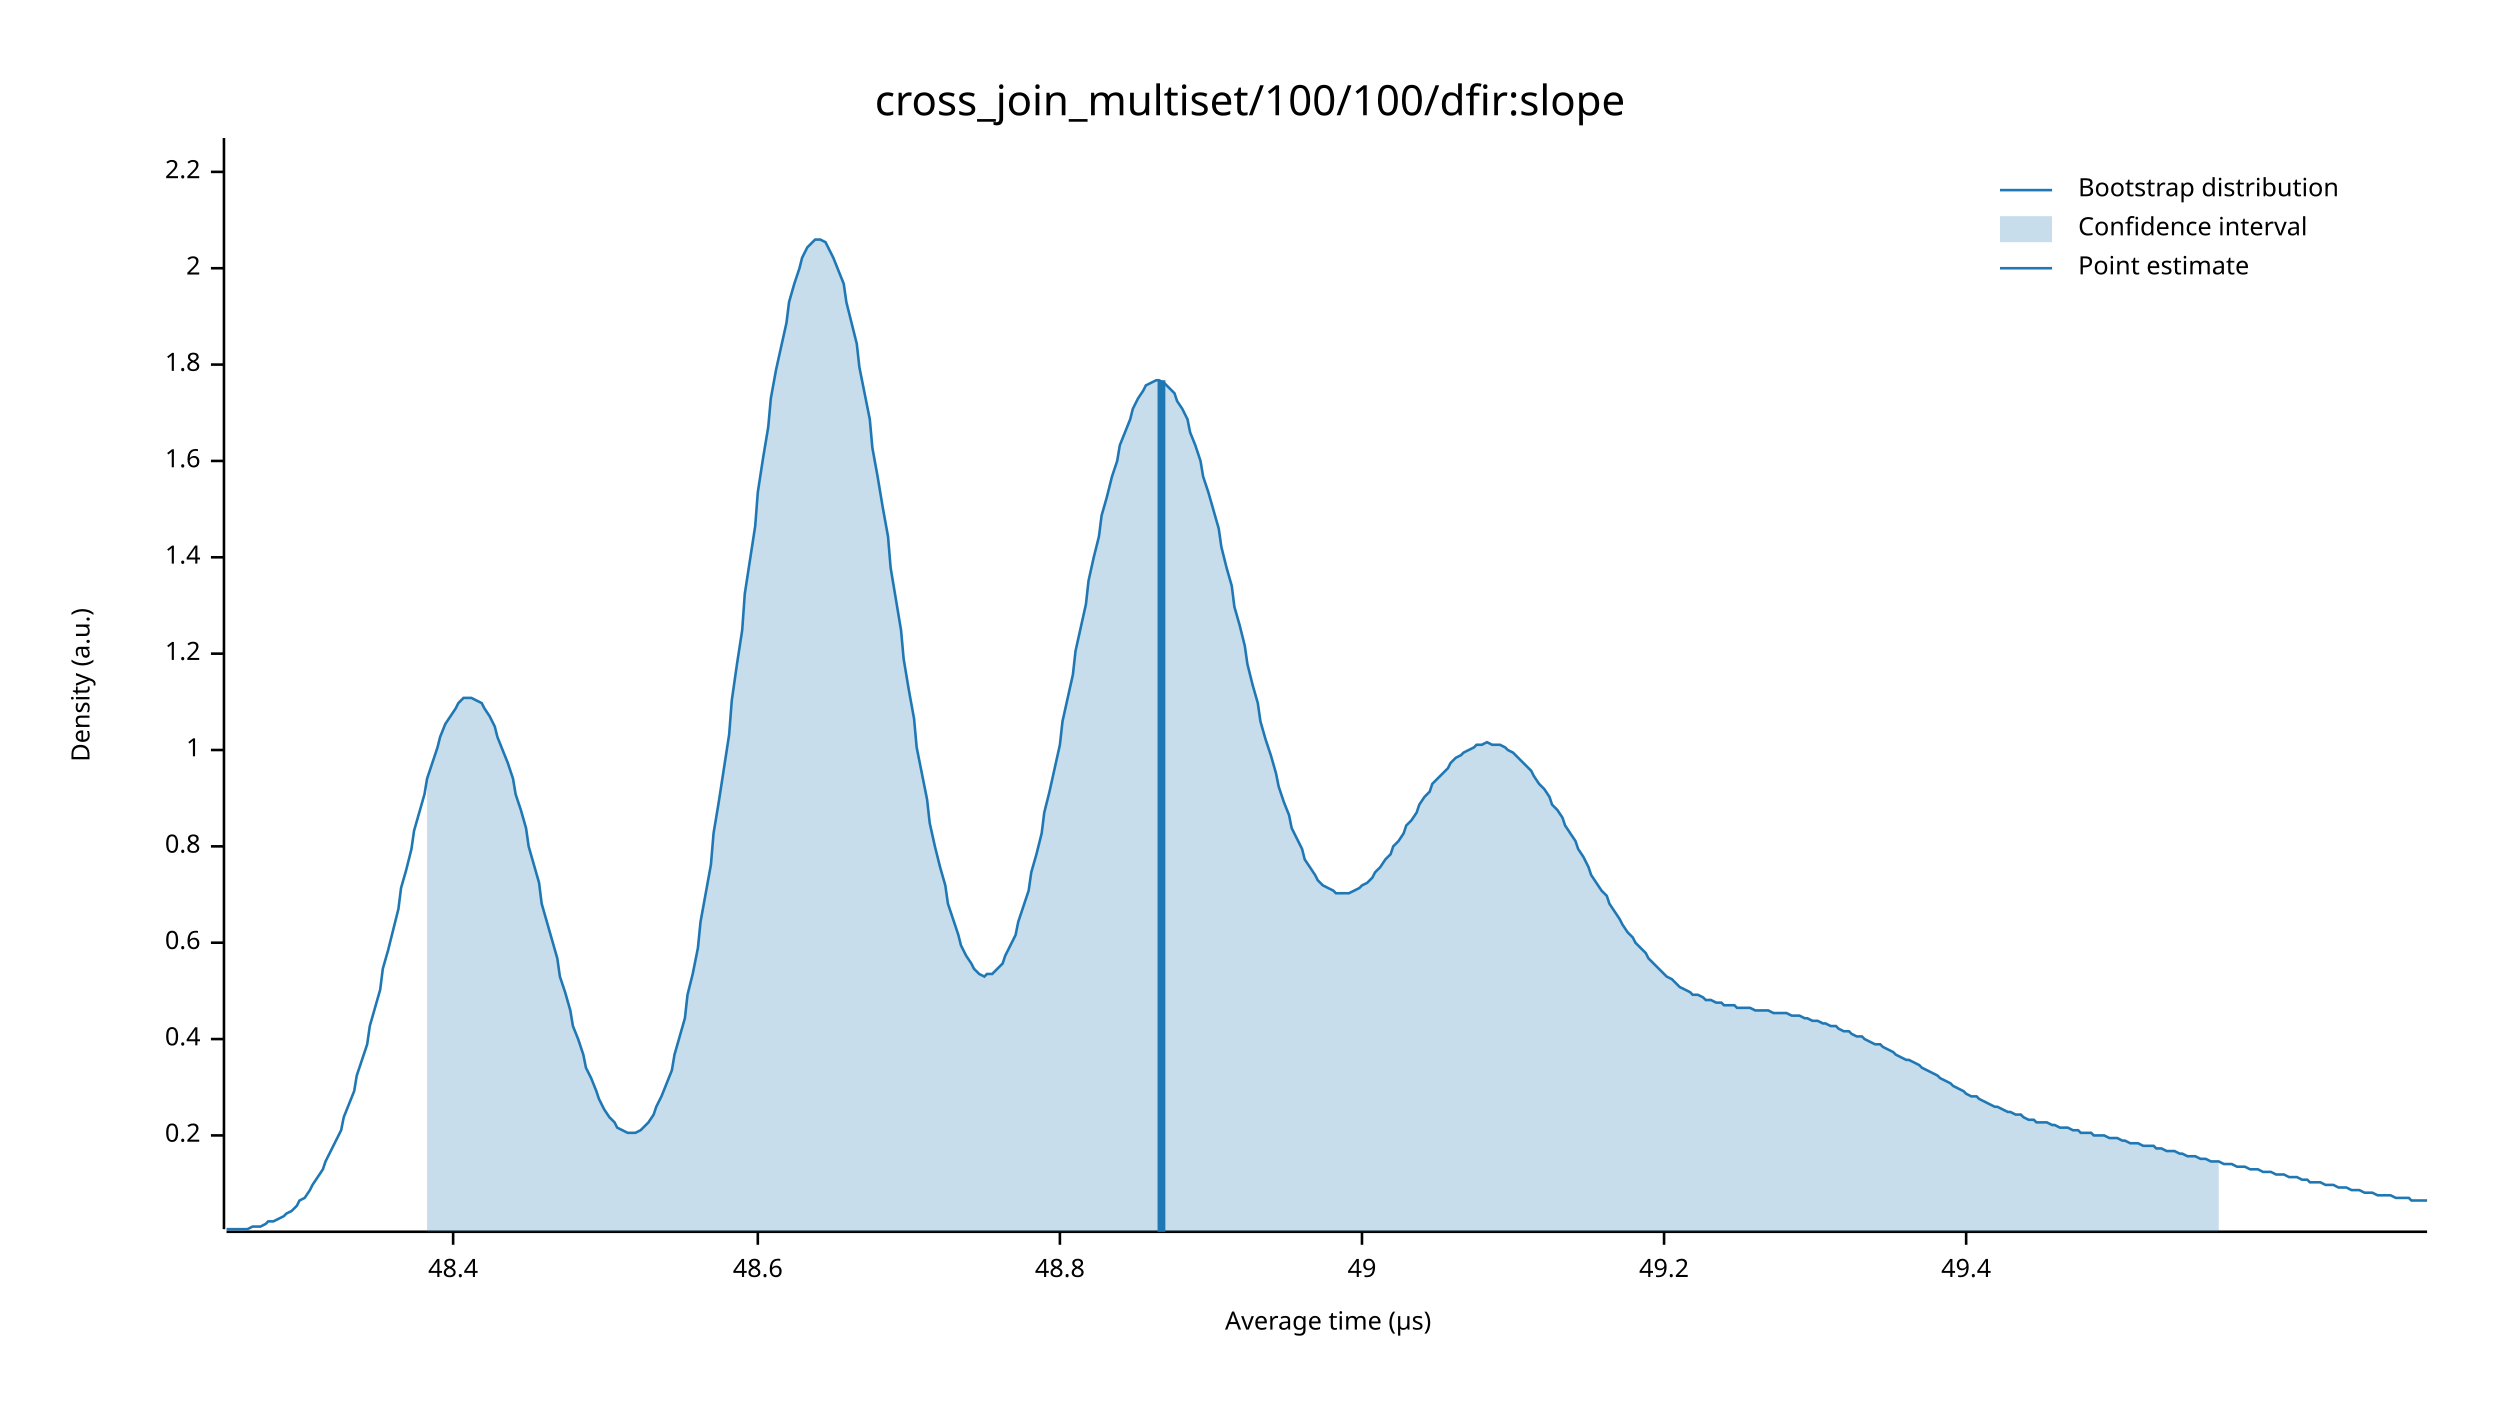
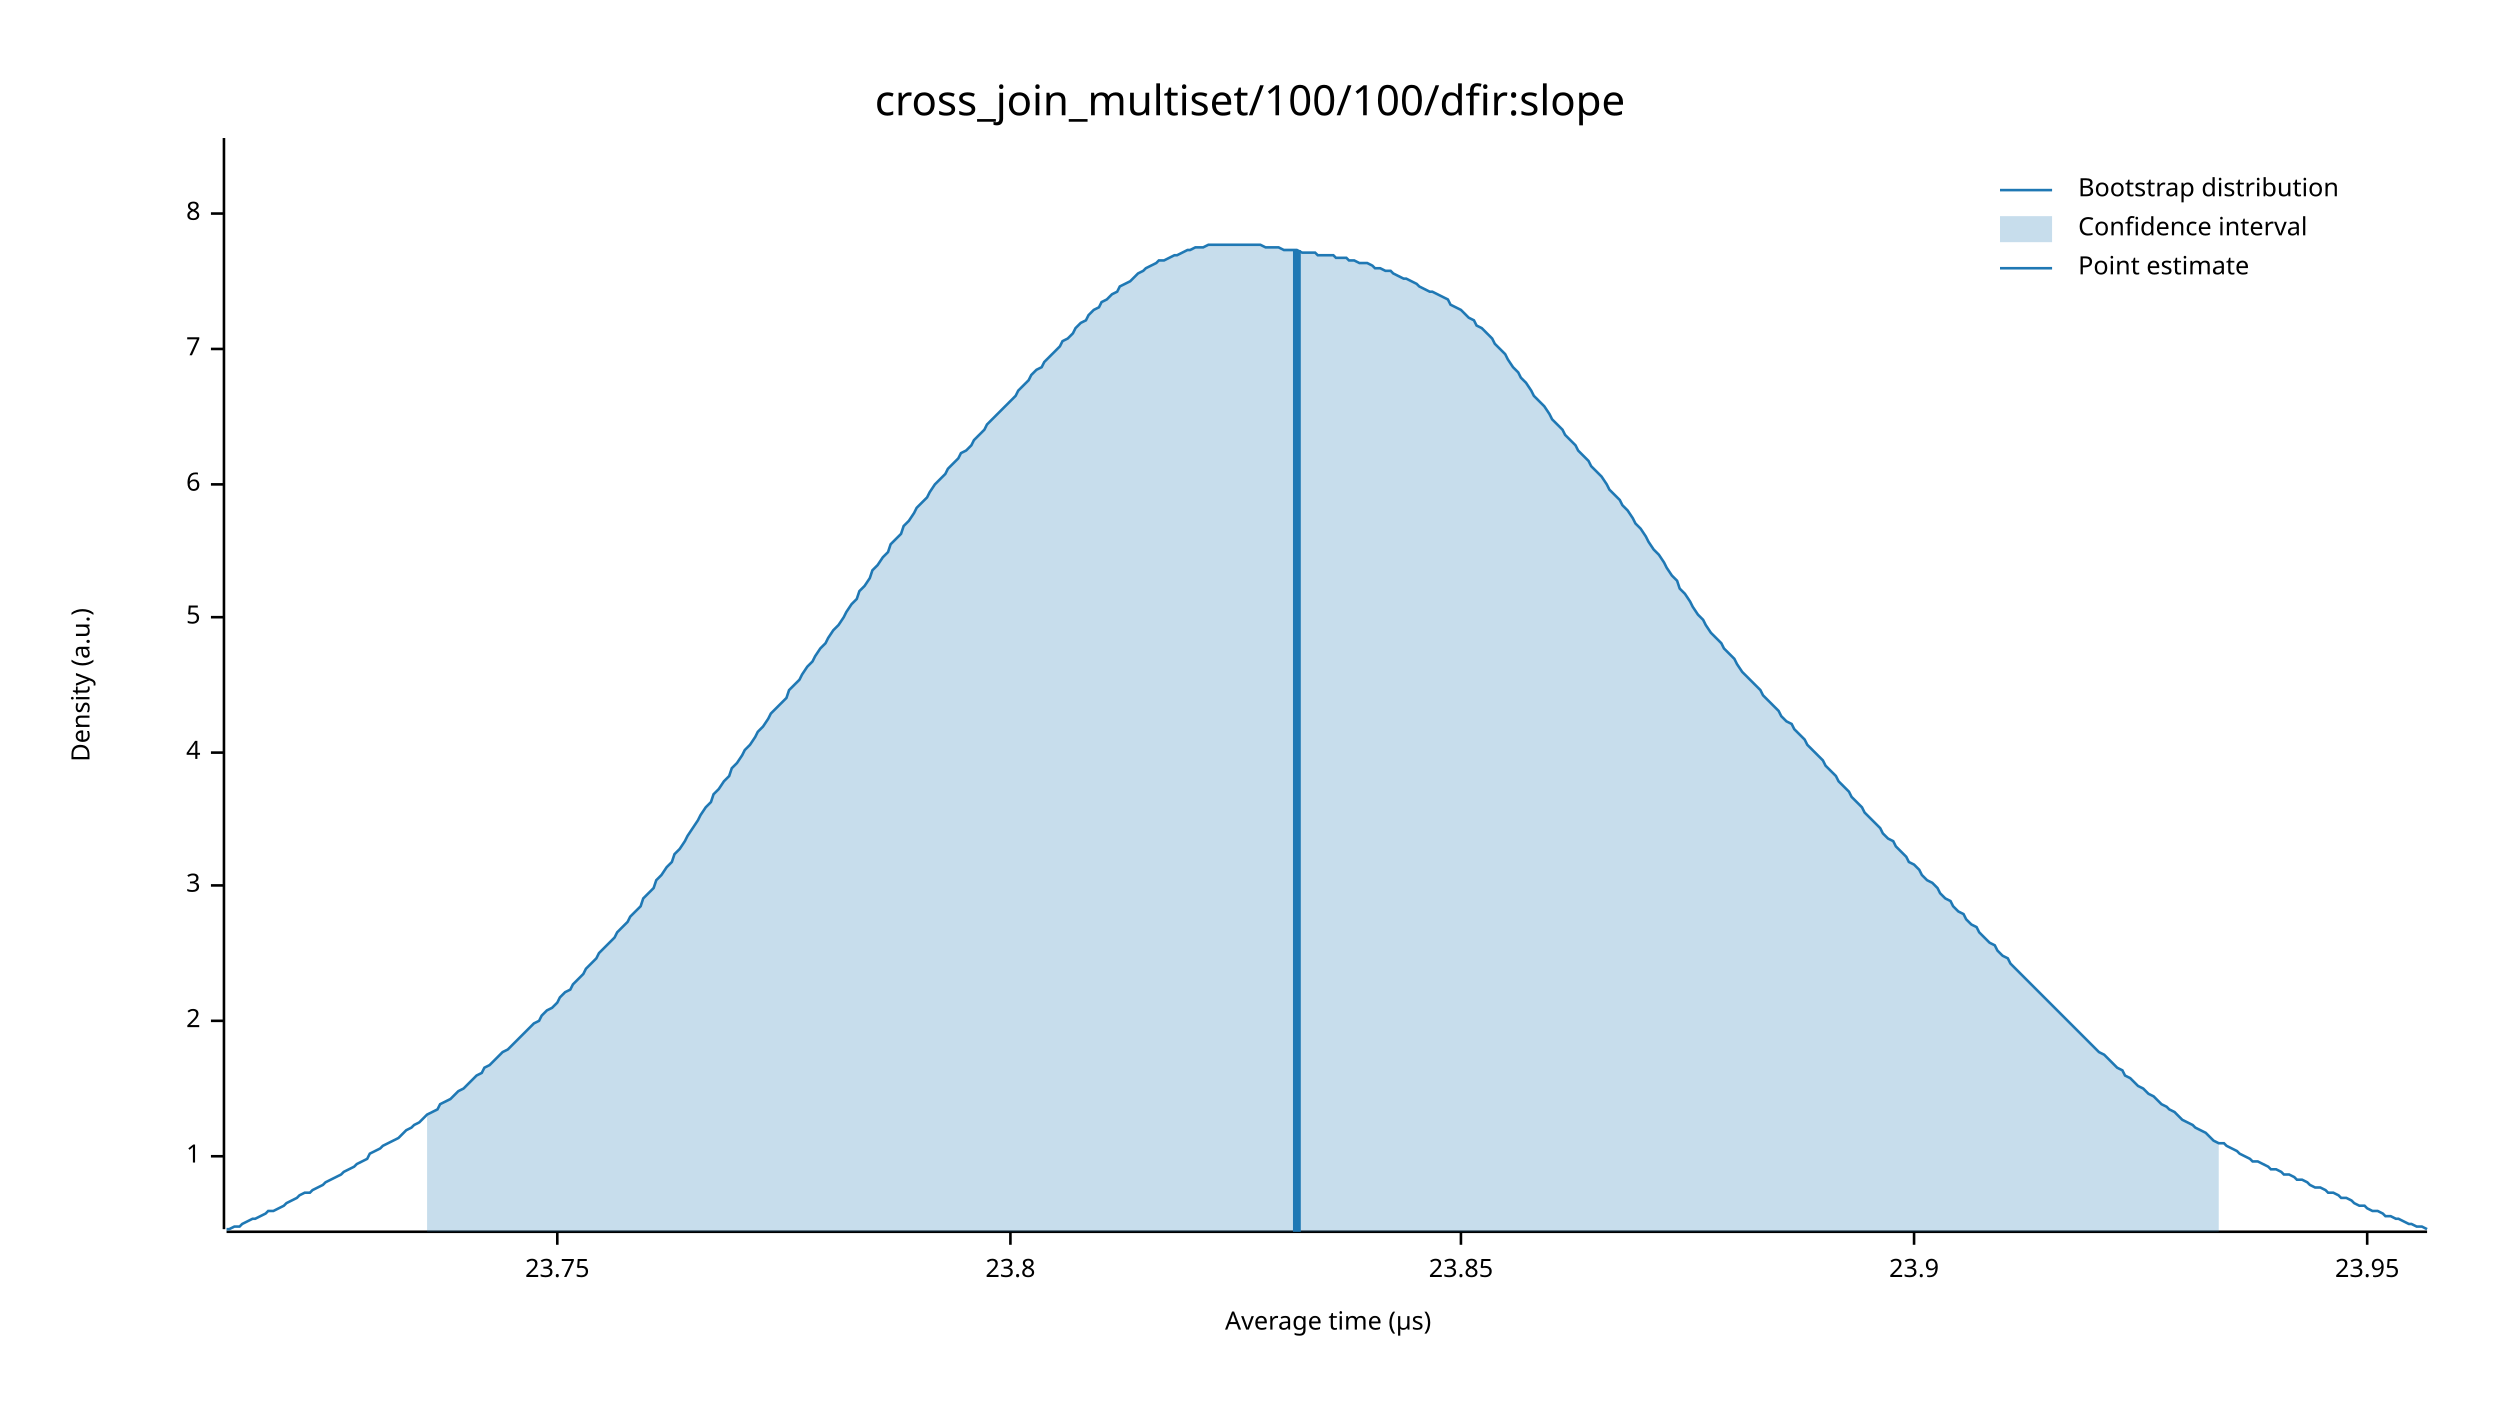
<svg xmlns="http://www.w3.org/2000/svg" width="960" height="540" viewBox="0 0 960 540">
  <text x="480" y="32" dy="0.76em" text-anchor="middle" font-family="sans-serif" font-size="16.129" opacity="1" fill="#000000">
cross_join_multiset/100/100/dfir:slope
</text>
  <text x="27" y="263" dy="0.76em" text-anchor="middle" font-family="sans-serif" font-size="9.677" opacity="1" fill="#000000" transform="rotate(270, 27, 263)">
Density (a.u.)
</text>
  <text x="510" y="513" dy="-0.5ex" text-anchor="middle" font-family="sans-serif" font-size="9.677" opacity="1" fill="#000000">
Average time (µs)
</text>
  <polyline fill="none" opacity="1" stroke="#000000" stroke-width="1" points="86,53 86,472 " />
-   <text x="77" y="436" dy="0.5ex" text-anchor="end" font-family="sans-serif" font-size="9.677" opacity="1" fill="#000000">
- 0.2
- </text>
-   <polyline fill="none" opacity="1" stroke="#000000" stroke-width="1" points="81,436 86,436 " />
-   <text x="77" y="399" dy="0.5ex" text-anchor="end" font-family="sans-serif" font-size="9.677" opacity="1" fill="#000000">
- 0.4
- </text>
-   <polyline fill="none" opacity="1" stroke="#000000" stroke-width="1" points="81,399 86,399 " />
-   <text x="77" y="362" dy="0.5ex" text-anchor="end" font-family="sans-serif" font-size="9.677" opacity="1" fill="#000000">
- 0.6
- </text>
-   <polyline fill="none" opacity="1" stroke="#000000" stroke-width="1" points="81,362 86,362 " />
-   <text x="77" y="325" dy="0.5ex" text-anchor="end" font-family="sans-serif" font-size="9.677" opacity="1" fill="#000000">
- 0.8
- </text>
-   <polyline fill="none" opacity="1" stroke="#000000" stroke-width="1" points="81,325 86,325 " />
-   <text x="77" y="288" dy="0.5ex" text-anchor="end" font-family="sans-serif" font-size="9.677" opacity="1" fill="#000000">
+   <text x="77" y="444" dy="0.5ex" text-anchor="end" font-family="sans-serif" font-size="9.677" opacity="1" fill="#000000">
1
</text>
-   <polyline fill="none" opacity="1" stroke="#000000" stroke-width="1" points="81,288 86,288 " />
-   <text x="77" y="251" dy="0.5ex" text-anchor="end" font-family="sans-serif" font-size="9.677" opacity="1" fill="#000000">
- 1.2
- </text>
-   <polyline fill="none" opacity="1" stroke="#000000" stroke-width="1" points="81,251 86,251 " />
-   <text x="77" y="214" dy="0.5ex" text-anchor="end" font-family="sans-serif" font-size="9.677" opacity="1" fill="#000000">
- 1.4
- </text>
-   <polyline fill="none" opacity="1" stroke="#000000" stroke-width="1" points="81,214 86,214 " />
-   <text x="77" y="177" dy="0.5ex" text-anchor="end" font-family="sans-serif" font-size="9.677" opacity="1" fill="#000000">
- 1.6
- </text>
-   <polyline fill="none" opacity="1" stroke="#000000" stroke-width="1" points="81,177 86,177 " />
-   <text x="77" y="140" dy="0.5ex" text-anchor="end" font-family="sans-serif" font-size="9.677" opacity="1" fill="#000000">
- 1.8
- </text>
-   <polyline fill="none" opacity="1" stroke="#000000" stroke-width="1" points="81,140 86,140 " />
-   <text x="77" y="103" dy="0.5ex" text-anchor="end" font-family="sans-serif" font-size="9.677" opacity="1" fill="#000000">
+   <polyline fill="none" opacity="1" stroke="#000000" stroke-width="1" points="81,444 86,444 " />
+   <text x="77" y="392" dy="0.5ex" text-anchor="end" font-family="sans-serif" font-size="9.677" opacity="1" fill="#000000">
2
</text>
-   <polyline fill="none" opacity="1" stroke="#000000" stroke-width="1" points="81,103 86,103 " />
-   <text x="77" y="66" dy="0.5ex" text-anchor="end" font-family="sans-serif" font-size="9.677" opacity="1" fill="#000000">
- 2.2
+   <polyline fill="none" opacity="1" stroke="#000000" stroke-width="1" points="81,392 86,392 " />
+   <text x="77" y="340" dy="0.5ex" text-anchor="end" font-family="sans-serif" font-size="9.677" opacity="1" fill="#000000">
+ 3
</text>
-   <polyline fill="none" opacity="1" stroke="#000000" stroke-width="1" points="81,66 86,66 " />
+   <polyline fill="none" opacity="1" stroke="#000000" stroke-width="1" points="81,340 86,340 " />
+   <text x="77" y="289" dy="0.5ex" text-anchor="end" font-family="sans-serif" font-size="9.677" opacity="1" fill="#000000">
+ 4
+ </text>
+   <polyline fill="none" opacity="1" stroke="#000000" stroke-width="1" points="81,289 86,289 " />
+   <text x="77" y="237" dy="0.5ex" text-anchor="end" font-family="sans-serif" font-size="9.677" opacity="1" fill="#000000">
+ 5
+ </text>
+   <polyline fill="none" opacity="1" stroke="#000000" stroke-width="1" points="81,237 86,237 " />
+   <text x="77" y="186" dy="0.5ex" text-anchor="end" font-family="sans-serif" font-size="9.677" opacity="1" fill="#000000">
+ 6
+ </text>
+   <polyline fill="none" opacity="1" stroke="#000000" stroke-width="1" points="81,186 86,186 " />
+   <text x="77" y="134" dy="0.5ex" text-anchor="end" font-family="sans-serif" font-size="9.677" opacity="1" fill="#000000">
+ 7
+ </text>
+   <polyline fill="none" opacity="1" stroke="#000000" stroke-width="1" points="81,134 86,134 " />
+   <text x="77" y="82" dy="0.5ex" text-anchor="end" font-family="sans-serif" font-size="9.677" opacity="1" fill="#000000">
+ 8
+ </text>
+   <polyline fill="none" opacity="1" stroke="#000000" stroke-width="1" points="81,82 86,82 " />
  <polyline fill="none" opacity="1" stroke="#000000" stroke-width="1" points="87,473 932,473 " />
-   <text x="174" y="483" dy="0.76em" text-anchor="middle" font-family="sans-serif" font-size="9.677" opacity="1" fill="#000000">
- 48.4
+   <text x="214" y="483" dy="0.76em" text-anchor="middle" font-family="sans-serif" font-size="9.677" opacity="1" fill="#000000">
+ 23.75
</text>
-   <polyline fill="none" opacity="1" stroke="#000000" stroke-width="1" points="174,473 174,478 " />
-   <text x="291" y="483" dy="0.76em" text-anchor="middle" font-family="sans-serif" font-size="9.677" opacity="1" fill="#000000">
- 48.6
+   <polyline fill="none" opacity="1" stroke="#000000" stroke-width="1" points="214,473 214,478 " />
+   <text x="388" y="483" dy="0.76em" text-anchor="middle" font-family="sans-serif" font-size="9.677" opacity="1" fill="#000000">
+ 23.8
</text>
-   <polyline fill="none" opacity="1" stroke="#000000" stroke-width="1" points="291,473 291,478 " />
-   <text x="407" y="483" dy="0.76em" text-anchor="middle" font-family="sans-serif" font-size="9.677" opacity="1" fill="#000000">
- 48.8
+   <polyline fill="none" opacity="1" stroke="#000000" stroke-width="1" points="388,473 388,478 " />
+   <text x="561" y="483" dy="0.76em" text-anchor="middle" font-family="sans-serif" font-size="9.677" opacity="1" fill="#000000">
+ 23.85
</text>
-   <polyline fill="none" opacity="1" stroke="#000000" stroke-width="1" points="407,473 407,478 " />
-   <text x="523" y="483" dy="0.76em" text-anchor="middle" font-family="sans-serif" font-size="9.677" opacity="1" fill="#000000">
- 49
+   <polyline fill="none" opacity="1" stroke="#000000" stroke-width="1" points="561,473 561,478 " />
+   <text x="735" y="483" dy="0.76em" text-anchor="middle" font-family="sans-serif" font-size="9.677" opacity="1" fill="#000000">
+ 23.9
</text>
-   <polyline fill="none" opacity="1" stroke="#000000" stroke-width="1" points="523,473 523,478 " />
-   <text x="639" y="483" dy="0.76em" text-anchor="middle" font-family="sans-serif" font-size="9.677" opacity="1" fill="#000000">
- 49.2
+   <polyline fill="none" opacity="1" stroke="#000000" stroke-width="1" points="735,473 735,478 " />
+   <text x="909" y="483" dy="0.76em" text-anchor="middle" font-family="sans-serif" font-size="9.677" opacity="1" fill="#000000">
+ 23.95
</text>
-   <polyline fill="none" opacity="1" stroke="#000000" stroke-width="1" points="639,473 639,478 " />
-   <text x="755" y="483" dy="0.76em" text-anchor="middle" font-family="sans-serif" font-size="9.677" opacity="1" fill="#000000">
- 49.4
- </text>
-   <polyline fill="none" opacity="1" stroke="#000000" stroke-width="1" points="755,473 755,478 " />
-   <polyline fill="none" opacity="1" stroke="#1F78B4" stroke-width="1" points="87,472 88,472 90,472 92,472 93,472 95,472 97,471 98,471 100,471 102,470 103,469 105,469 107,468 109,467 110,466 112,465 114,463 115,461 117,460 119,457 120,455 122,452 124,449 125,446 127,442 129,438 131,434 132,429 134,424 136,419 137,413 139,407 141,401 142,394 144,387 146,380 147,372 149,365 151,357 153,349 154,341 156,334 158,326 159,319 161,312 163,305 164,299 166,293 168,287 169,283 171,278 173,275 175,272 176,270 178,268 180,268 181,268 183,269 185,270 186,272 188,275 190,279 191,283 193,288 195,293 197,299 198,305 200,311 202,318 203,325 205,332 207,339 208,347 210,354 212,361 214,368 215,375 217,381 219,388 220,394 222,399 224,405 225,410 227,414 229,419 230,422 232,426 234,429 236,431 237,433 239,434 241,435 242,435 244,435 246,434 247,433 249,431 251,428 252,425 254,421 256,416 258,411 259,405 261,398 263,391 264,382 266,374 268,364 269,354 271,343 273,332 274,320 276,308 278,295 280,282 281,269 283,255 285,242 286,228 288,215 290,202 291,189 293,176 295,164 296,153 298,142 300,133 302,124 303,116 305,109 307,103 308,99 310,95 312,93 313,92 315,92 317,93 318,95 320,99 322,104 324,109 325,116 327,124 329,132 330,141 332,151 334,161 335,172 337,183 339,195 341,206 342,218 344,230 346,242 347,253 349,265 351,276 352,287 354,297 356,307 357,316 359,325 361,333 363,340 364,347 366,353 368,359 369,363 371,367 373,370 374,372 376,374 378,375 379,374 381,374 383,372 385,370 386,367 388,363 390,359 391,354 393,348 395,342 396,335 398,328 400,320 401,312 403,304 405,295 407,286 408,277 410,268 412,259 413,250 415,241 417,232 418,223 420,214 422,206 423,198 425,191 427,183 429,177 430,171 432,166 434,161 435,157 437,153 439,150 440,148 442,147 444,146 445,146 447,147 449,149 451,151 452,154 454,157 456,161 457,166 459,171 461,177 462,183 464,189 466,196 468,203 469,210 471,218 473,225 474,233 476,240 478,248 479,255 481,263 483,270 484,277 486,284 488,290 490,297 491,302 493,308 495,313 496,318 498,322 500,326 501,330 503,333 505,336 506,338 508,340 510,341 512,342 513,343 515,343 517,343 518,343 520,342 522,341 523,340 525,339 527,337 528,335 530,333 532,330 534,328 535,325 537,323 539,320 540,317 542,315 544,312 545,309 547,306 549,304 550,301 552,299 554,297 556,295 557,293 559,291 561,290 562,289 564,288 566,287 567,286 569,286 571,285 573,286 574,286 576,286 578,287 579,288 581,289 583,291 584,292 586,294 588,296 589,298 591,301 593,303 595,306 596,309 598,311 600,314 601,317 603,320 605,323 606,326 608,329 610,333 611,336 613,339 615,342 617,344 618,347 620,350 622,353 623,355 625,358 627,360 628,362 630,364 632,366 633,368 635,370 637,372 639,374 640,375 642,376 644,378 645,379 647,380 649,381 650,382 652,382 654,383 655,384 657,384 659,385 661,385 662,386 664,386 666,386 667,387 669,387 671,387 672,387 674,388 676,388 677,388 679,388 681,389 683,389 684,389 686,389 688,390 689,390 691,390 693,391 694,391 696,392 698,392 700,393 701,393 703,394 705,394 706,395 708,396 710,396 711,397 713,398 715,398 716,399 718,400 720,401 722,401 723,402 725,403 727,404 728,405 730,406 732,407 733,407 735,408 737,409 738,410 740,411 742,412 744,413 745,414 747,415 749,416 750,417 752,418 754,419 755,420 757,421 759,421 760,422 762,423 764,424 766,425 767,425 769,426 771,427 772,427 774,428 776,428 777,429 779,430 781,430 782,431 784,431 786,431 788,432 789,432 791,433 793,433 794,433 796,434 798,434 799,435 801,435 803,435 804,436 806,436 808,436 810,437 811,437 813,437 815,438 816,438 818,439 820,439 821,439 823,440 825,440 827,440 828,441 830,441 832,442 833,442 835,442 837,443 838,443 840,444 842,444 843,444 845,445 847,445 849,446 850,446 852,446 854,447 855,447 857,447 859,448 860,448 862,448 864,449 865,449 867,449 869,450 871,450 872,450 874,451 876,451 877,451 879,452 881,452 882,452 884,453 886,453 887,454 889,454 891,454 893,455 894,455 896,455 898,456 899,456 901,456 903,457 904,457 906,457 908,458 909,458 911,458 913,459 915,459 916,459 918,459 920,460 921,460 923,460 925,460 926,461 928,461 930,461 932,461 " />
-   <polygon opacity="0.25" fill="#1F78B4" points="164,299 166,293 168,287 169,283 171,278 173,275 175,272 176,270 178,268 180,268 181,268 183,269 185,270 186,272 188,275 190,279 191,283 193,288 195,293 197,299 198,305 200,311 202,318 203,325 205,332 207,339 208,347 210,354 212,361 214,368 215,375 217,381 219,388 220,394 222,399 224,405 225,410 227,414 229,419 230,422 232,426 234,429 236,431 237,433 239,434 241,435 242,435 244,435 246,434 247,433 249,431 251,428 252,425 254,421 256,416 258,411 259,405 261,398 263,391 264,382 266,374 268,364 269,354 271,343 273,332 274,320 276,308 278,295 280,282 281,269 283,255 285,242 286,228 288,215 290,202 291,189 293,176 295,164 296,153 298,142 300,133 302,124 303,116 305,109 307,103 308,99 310,95 312,93 313,92 315,92 317,93 318,95 320,99 322,104 324,109 325,116 327,124 329,132 330,141 332,151 334,161 335,172 337,183 339,195 341,206 342,218 344,230 346,242 347,253 349,265 351,276 352,287 354,297 356,307 357,316 359,325 361,333 363,340 364,347 366,353 368,359 369,363 371,367 373,370 374,372 376,374 378,375 379,374 381,374 383,372 385,370 386,367 388,363 390,359 391,354 393,348 395,342 396,335 398,328 400,320 401,312 403,304 405,295 407,286 408,277 410,268 412,259 413,250 415,241 417,232 418,223 420,214 422,206 423,198 425,191 427,183 429,177 430,171 432,166 434,161 435,157 437,153 439,150 440,148 442,147 444,146 445,146 447,147 449,149 451,151 452,154 454,157 456,161 457,166 459,171 461,177 462,183 464,189 466,196 468,203 469,210 471,218 473,225 474,233 476,240 478,248 479,255 481,263 483,270 484,277 486,284 488,290 490,297 491,302 493,308 495,313 496,318 498,322 500,326 501,330 503,333 505,336 506,338 508,340 510,341 512,342 513,343 515,343 517,343 518,343 520,342 522,341 523,340 525,339 527,337 528,335 530,333 532,330 534,328 535,325 537,323 539,320 540,317 542,315 544,312 545,309 547,306 549,304 550,301 552,299 554,297 556,295 557,293 559,291 561,290 562,289 564,288 566,287 567,286 569,286 571,285 573,286 574,286 576,286 578,287 579,288 581,289 583,291 584,292 586,294 588,296 589,298 591,301 593,303 595,306 596,309 598,311 600,314 601,317 603,320 605,323 606,326 608,329 610,333 611,336 613,339 615,342 617,344 618,347 620,350 622,353 623,355 625,358 627,360 628,362 630,364 632,366 633,368 635,370 637,372 639,374 640,375 642,376 644,378 645,379 647,380 649,381 650,382 652,382 654,383 655,384 657,384 659,385 661,385 662,386 664,386 666,386 667,387 669,387 671,387 672,387 674,388 676,388 677,388 679,388 681,389 683,389 684,389 686,389 688,390 689,390 691,390 693,391 694,391 696,392 698,392 700,393 701,393 703,394 705,394 706,395 708,396 710,396 711,397 713,398 715,398 716,399 718,400 720,401 722,401 723,402 725,403 727,404 728,405 730,406 732,407 733,407 735,408 737,409 738,410 740,411 742,412 744,413 745,414 747,415 749,416 750,417 752,418 754,419 755,420 757,421 759,421 760,422 762,423 764,424 766,425 767,425 769,426 771,427 772,427 774,428 776,428 777,429 779,430 781,430 782,431 784,431 786,431 788,432 789,432 791,433 793,433 794,433 796,434 798,434 799,435 801,435 803,435 804,436 806,436 808,436 810,437 811,437 813,437 815,438 816,438 818,439 820,439 821,439 823,440 825,440 827,440 828,441 830,441 832,442 833,442 835,442 837,443 838,443 840,444 842,444 843,444 845,445 847,445 849,446 850,446 852,446 852,473 164,473 " />
-   <polyline fill="none" opacity="1" stroke="#1F78B4" stroke-width="3" points="446,473 446,146 " />
+   <polyline fill="none" opacity="1" stroke="#000000" stroke-width="1" points="909,473 909,478 " />
+   <polyline fill="none" opacity="1" stroke="#1F78B4" stroke-width="1" points="87,472 88,472 90,471 92,471 93,470 95,469 97,468 98,468 100,467 102,466 103,465 105,465 107,464 109,463 110,462 112,461 114,460 115,459 117,458 119,458 120,457 122,456 124,455 125,454 127,453 129,452 131,451 132,450 134,449 136,448 137,447 139,446 141,445 142,443 144,442 146,441 147,440 149,439 151,438 153,437 154,436 156,434 158,433 159,432 161,431 163,429 164,428 166,427 168,426 169,424 171,423 173,422 175,420 176,419 178,418 180,416 181,415 183,413 185,412 186,410 188,409 190,407 191,406 193,404 195,403 197,401 198,400 200,398 202,396 203,395 205,393 207,392 208,390 210,388 212,387 214,385 215,383 217,381 219,380 220,378 222,376 224,374 225,372 227,370 229,368 230,366 232,364 234,362 236,360 237,358 239,356 241,354 242,352 244,350 246,348 247,345 249,343 251,341 252,338 254,336 256,333 258,331 259,328 261,326 263,323 264,321 266,318 268,315 269,313 271,310 273,308 274,305 276,303 278,300 280,298 281,295 283,293 285,290 286,288 288,286 290,283 291,281 293,279 295,276 296,274 298,272 300,270 302,268 303,265 305,263 307,261 308,259 310,256 312,254 313,252 315,249 317,247 318,245 320,242 322,240 324,237 325,235 327,232 329,230 330,227 332,225 334,222 335,219 337,217 339,214 341,212 342,209 344,207 346,205 347,202 349,200 351,197 352,195 354,193 356,191 357,189 359,186 361,184 363,182 364,180 366,178 368,176 369,174 371,173 373,171 374,169 376,167 378,165 379,163 381,161 383,159 385,157 386,156 388,154 390,152 391,150 393,148 395,146 396,144 398,142 400,141 401,139 403,137 405,135 407,133 408,131 410,130 412,128 413,126 415,124 417,123 418,121 420,119 422,118 423,116 425,115 427,113 429,112 430,110 432,109 434,108 435,107 437,105 439,104 440,103 442,102 444,101 445,100 447,100 449,99 451,98 452,98 454,97 456,96 457,96 459,95 461,95 462,95 464,94 466,94 468,94 469,94 471,94 473,94 474,94 476,94 478,94 479,94 481,94 483,94 484,94 486,95 488,95 490,95 491,95 493,96 495,96 496,96 498,96 500,97 501,97 503,97 505,97 506,98 508,98 510,98 512,98 513,99 515,99 517,99 518,100 520,100 522,101 523,101 525,101 527,102 528,103 530,103 532,104 534,104 535,105 537,106 539,107 540,107 542,108 544,109 545,110 547,111 549,112 550,112 552,113 554,114 556,115 557,117 559,118 561,119 562,120 564,122 566,123 567,125 569,126 571,128 573,130 574,132 576,134 578,136 579,138 581,141 583,143 584,145 586,147 588,150 589,152 591,154 593,156 595,159 596,161 598,163 600,165 601,167 603,169 605,171 606,173 608,175 610,177 611,179 613,181 615,183 617,186 618,188 620,190 622,192 623,194 625,196 627,199 628,201 630,203 632,206 633,208 635,211 637,213 639,216 640,218 642,221 644,223 645,226 647,228 649,231 650,233 652,236 654,238 655,240 657,243 659,245 661,247 662,249 664,251 666,253 667,255 669,258 671,260 672,261 674,263 676,265 677,267 679,269 681,271 683,273 684,275 686,277 688,278 689,280 691,282 693,284 694,286 696,288 698,290 700,292 701,294 703,296 705,298 706,300 708,302 710,304 711,306 713,308 715,310 716,312 718,314 720,316 722,318 723,320 725,322 727,323 728,325 730,327 732,329 733,331 735,332 737,334 738,336 740,338 742,339 744,341 745,343 747,345 749,346 750,348 752,350 754,351 755,353 757,355 759,356 760,358 762,360 764,362 766,363 767,365 769,367 771,368 772,370 774,372 776,374 777,375 779,377 781,379 782,380 784,382 786,384 788,386 789,387 791,389 793,391 794,392 796,394 798,396 799,397 801,399 803,401 804,402 806,404 808,405 810,407 811,408 813,410 815,411 816,413 818,414 820,416 821,417 823,418 825,420 827,421 828,422 830,424 832,425 833,426 835,427 837,429 838,430 840,431 842,432 843,433 845,434 847,435 849,437 850,438 852,439 854,439 855,440 857,441 859,442 860,443 862,444 864,445 865,446 867,446 869,447 871,448 872,449 874,449 876,450 877,451 879,451 881,452 882,453 884,453 886,454 887,455 889,456 891,456 893,457 894,458 896,458 898,459 899,460 901,460 903,461 904,462 906,463 908,463 909,464 911,465 913,465 915,466 916,467 918,467 920,468 921,468 923,469 925,470 926,470 928,471 930,471 932,472 " />
+   <polygon opacity="0.25" fill="#1F78B4" points="164,428 166,427 168,426 169,424 171,423 173,422 175,420 176,419 178,418 180,416 181,415 183,413 185,412 186,410 188,409 190,407 191,406 193,404 195,403 197,401 198,400 200,398 202,396 203,395 205,393 207,392 208,390 210,388 212,387 214,385 215,383 217,381 219,380 220,378 222,376 224,374 225,372 227,370 229,368 230,366 232,364 234,362 236,360 237,358 239,356 241,354 242,352 244,350 246,348 247,345 249,343 251,341 252,338 254,336 256,333 258,331 259,328 261,326 263,323 264,321 266,318 268,315 269,313 271,310 273,308 274,305 276,303 278,300 280,298 281,295 283,293 285,290 286,288 288,286 290,283 291,281 293,279 295,276 296,274 298,272 300,270 302,268 303,265 305,263 307,261 308,259 310,256 312,254 313,252 315,249 317,247 318,245 320,242 322,240 324,237 325,235 327,232 329,230 330,227 332,225 334,222 335,219 337,217 339,214 341,212 342,209 344,207 346,205 347,202 349,200 351,197 352,195 354,193 356,191 357,189 359,186 361,184 363,182 364,180 366,178 368,176 369,174 371,173 373,171 374,169 376,167 378,165 379,163 381,161 383,159 385,157 386,156 388,154 390,152 391,150 393,148 395,146 396,144 398,142 400,141 401,139 403,137 405,135 407,133 408,131 410,130 412,128 413,126 415,124 417,123 418,121 420,119 422,118 423,116 425,115 427,113 429,112 430,110 432,109 434,108 435,107 437,105 439,104 440,103 442,102 444,101 445,100 447,100 449,99 451,98 452,98 454,97 456,96 457,96 459,95 461,95 462,95 464,94 466,94 468,94 469,94 471,94 473,94 474,94 476,94 478,94 479,94 481,94 483,94 484,94 486,95 488,95 490,95 491,95 493,96 495,96 496,96 498,96 500,97 501,97 503,97 505,97 506,98 508,98 510,98 512,98 513,99 515,99 517,99 518,100 520,100 522,101 523,101 525,101 527,102 528,103 530,103 532,104 534,104 535,105 537,106 539,107 540,107 542,108 544,109 545,110 547,111 549,112 550,112 552,113 554,114 556,115 557,117 559,118 561,119 562,120 564,122 566,123 567,125 569,126 571,128 573,130 574,132 576,134 578,136 579,138 581,141 583,143 584,145 586,147 588,150 589,152 591,154 593,156 595,159 596,161 598,163 600,165 601,167 603,169 605,171 606,173 608,175 610,177 611,179 613,181 615,183 617,186 618,188 620,190 622,192 623,194 625,196 627,199 628,201 630,203 632,206 633,208 635,211 637,213 639,216 640,218 642,221 644,223 645,226 647,228 649,231 650,233 652,236 654,238 655,240 657,243 659,245 661,247 662,249 664,251 666,253 667,255 669,258 671,260 672,261 674,263 676,265 677,267 679,269 681,271 683,273 684,275 686,277 688,278 689,280 691,282 693,284 694,286 696,288 698,290 700,292 701,294 703,296 705,298 706,300 708,302 710,304 711,306 713,308 715,310 716,312 718,314 720,316 722,318 723,320 725,322 727,323 728,325 730,327 732,329 733,331 735,332 737,334 738,336 740,338 742,339 744,341 745,343 747,345 749,346 750,348 752,350 754,351 755,353 757,355 759,356 760,358 762,360 764,362 766,363 767,365 769,367 771,368 772,370 774,372 776,374 777,375 779,377 781,379 782,380 784,382 786,384 788,386 789,387 791,389 793,391 794,392 796,394 798,396 799,397 801,399 803,401 804,402 806,404 808,405 810,407 811,408 813,410 815,411 816,413 818,414 820,416 821,417 823,418 825,420 827,421 828,422 830,424 832,425 833,426 835,427 837,429 838,430 840,431 842,432 843,433 845,434 847,435 849,437 850,438 852,439 852,473 164,473 " />
+   <polyline fill="none" opacity="1" stroke="#1F78B4" stroke-width="3" points="498,473 498,96 " />
  <text x="798" y="68" dy="0.76em" text-anchor="start" font-family="sans-serif" font-size="9.677" opacity="1" fill="#000000">
Bootstrap distribution
</text>
  <text x="798" y="83" dy="0.76em" text-anchor="start" font-family="sans-serif" font-size="9.677" opacity="1" fill="#000000">
Confidence interval
</text>
  <text x="798" y="98" dy="0.76em" text-anchor="start" font-family="sans-serif" font-size="9.677" opacity="1" fill="#000000">
Point estimate
</text>
  <polyline fill="none" opacity="1" stroke="#1F78B4" stroke-width="1" points="768,73 788,73 " />
  <rect x="768" y="83" width="20" height="10" opacity="0.25" fill="#1F78B4" stroke="none" />
  <polyline fill="none" opacity="1" stroke="#1F78B4" stroke-width="1" points="768,103 788,103 " />
</svg>
